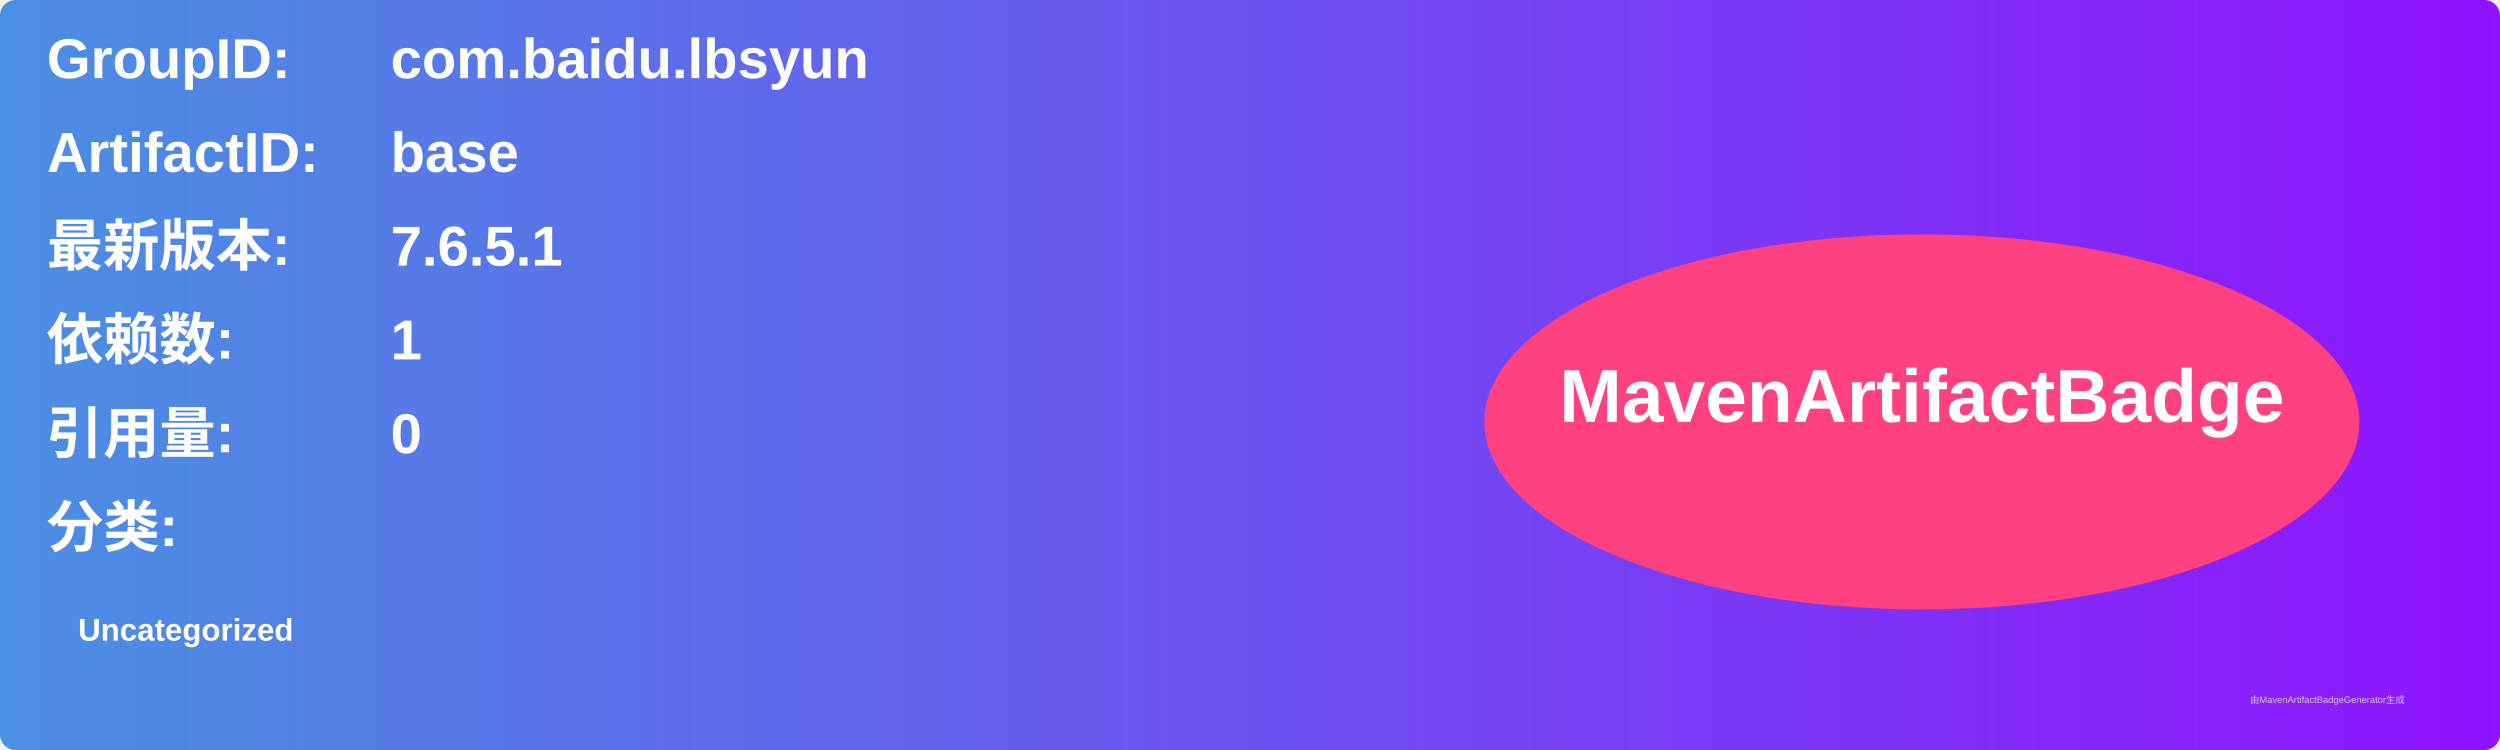
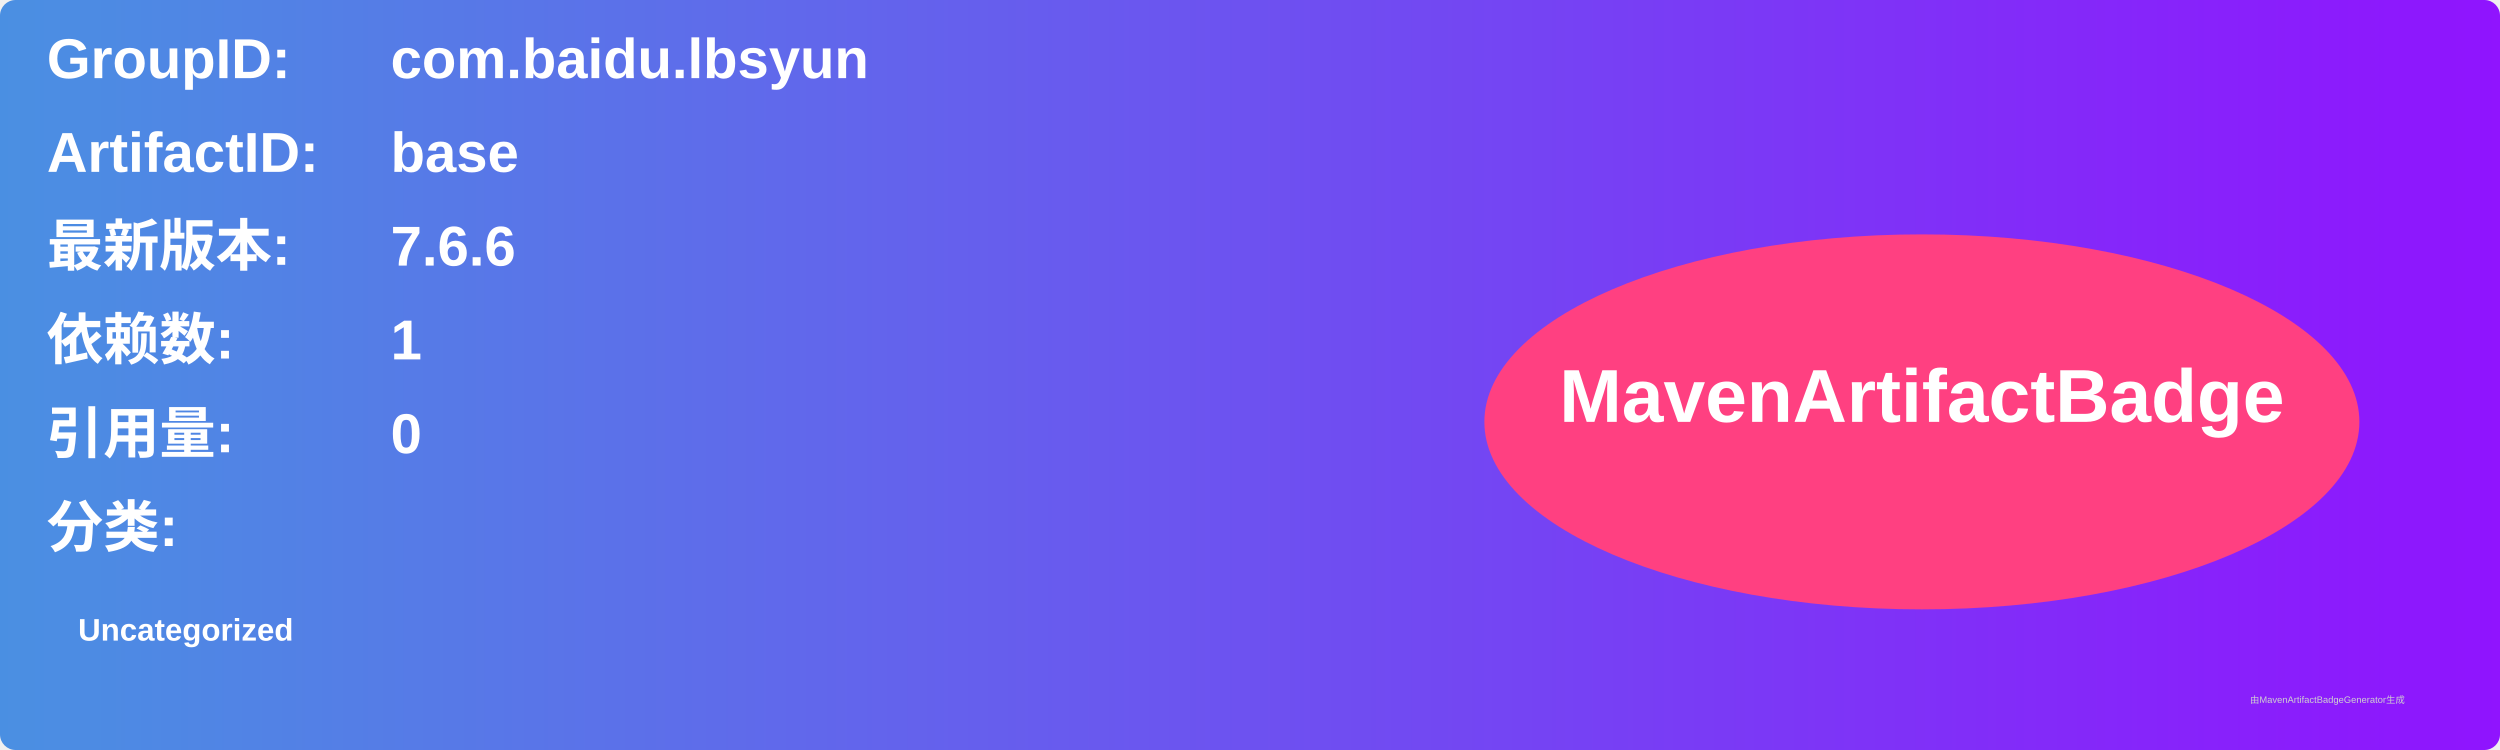
<svg xmlns="http://www.w3.org/2000/svg" width="800" height="240" viewBox="0 0 800 240">
  <linearGradient id="grad" x1="0%" y1="0%" x2="100%" y2="0%">
    <stop offset="0%" stop-color="#4a90e2" />
    <stop offset="100%" stop-color="#9013fe" />
  </linearGradient>
  <rect width="100%" height="100%" rx="5" ry="5" fill="url(#grad)" />
  <g transform="translate(15, 15)">
    <text x="0" y="10" font-family="Arial" font-size="18" fill="white" font-weight="bold" width="260">GroupID:</text>
    <text x="110" y="10" font-family="Arial" font-size="18" fill="white" font-weight="bold" width="460">com.baidu.lbsyun</text>
    <text x="0" y="40" font-family="Arial" font-size="18" fill="white" font-weight="bold" width="260">ArtifactID:</text>
    <text x="110" y="40" font-family="Arial" font-size="18" fill="white" font-weight="bold" width="460">base</text>
    <text x="0" y="70" font-family="Arial" font-size="18" fill="white" font-weight="bold">最新版本:</text>
    <text x="110" y="70" font-family="Arial" font-size="18" fill="white" font-weight="bold">
-       <tspan font-weight="bold">7.6.5.1</tspan>
+       <tspan font-weight="bold">7.6.6</tspan>
    </text>
    <text x="0" y="100" font-family="Arial" font-size="18" fill="white" font-weight="bold">依赖数: </text>
    <text x="110" y="100" font-family="Arial" font-size="18" fill="white">
      <tspan font-weight="bold">1</tspan>
    </text>
    <text x="0" y="130" font-family="Arial" font-size="18" fill="white" font-weight="bold">引用量: </text>
    <text x="110" y="130" font-family="Arial" font-size="18" fill="white">
      <tspan font-weight="bold">0</tspan>
    </text>
    <text x="0" y="160" font-family="Arial" font-size="18" fill="white" font-weight="bold">分类:</text>
    <text x="10" y="190" font-family="Arial" font-size="10" fill="white">
      <tspan font-weight="bold">Uncategorized</tspan>
    </text>
    <ellipse cx="600" cy="120" rx="140" ry="60" fill="#ff4081" />
    <text x="600" y="120" text-anchor="middle" font-family="Arial" font-size="24" fill="white" font-weight="bold">MavenArtifactBadge</text>
  </g>
  <text x="720" y="225" font-family="Arial" font-size="3" fill="#d0d0d0">由MavenArtifactBadgeGenerator生成</text>
</svg>
